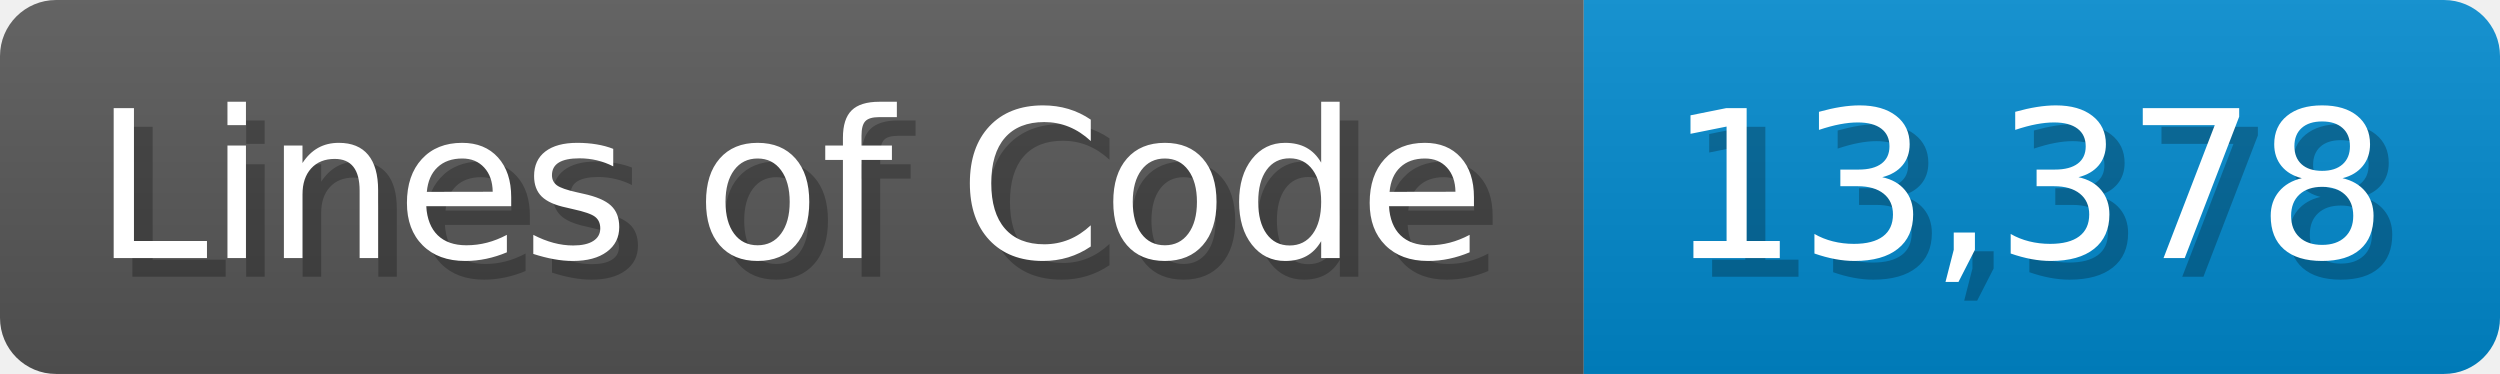
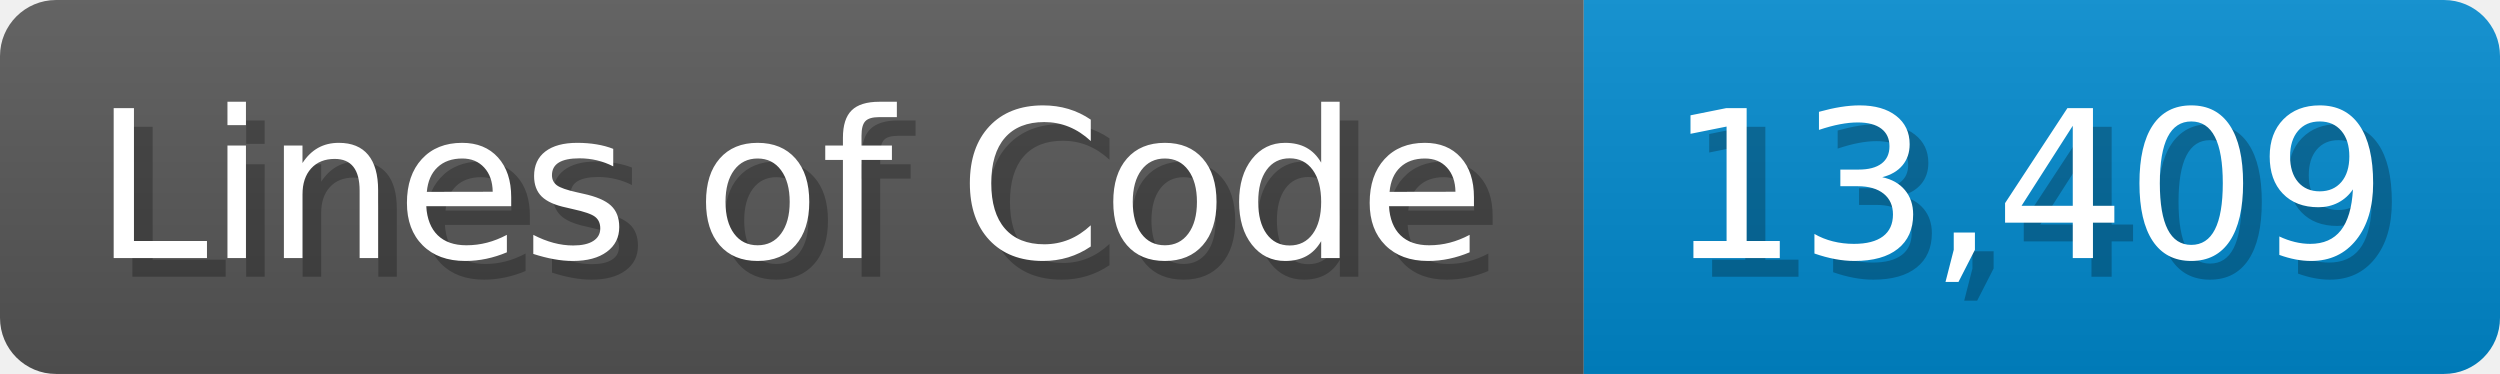
<svg xmlns="http://www.w3.org/2000/svg" width="133.7" height="20" viewBox="0 0 1337 200">
  <linearGradient id="a" x2="0" y2="100%">
    <stop offset="0" stop-opacity=".1" stop-color="#EEE" />
    <stop offset="1" stop-opacity=".1" />
  </linearGradient>
  <mask id="m">
    <rect width="1337" height="200" rx="30" fill="#FFF" />
  </mask>
  <g mask="url(#m)">
    <rect width="847" height="200" fill="#555" />
    <rect width="490" height="200" fill="#08C" x="847" />
    <rect width="1337" height="200" fill="url(#a)" />
  </g>
  <g fill="#fff" text-anchor="start" font-family="Verdana,DejaVu Sans,sans-serif" font-size="110">
    <text x="60" y="148" textLength="747" fill="#000" opacity="0.25">Lines of Code</text>
    <text x="50" y="138" textLength="747">Lines of Code</text>
-     <text x="902" y="148" textLength="390" fill="#000" opacity="0.25">13,378</text>
-     <text x="892" y="138" textLength="390">13,378</text>
+     <text x="902" y="148" textLength="390" fill="#000" opacity="0.25">13,409</text>
+     <text x="892" y="138" textLength="390">13,409</text>
  </g>
</svg>
